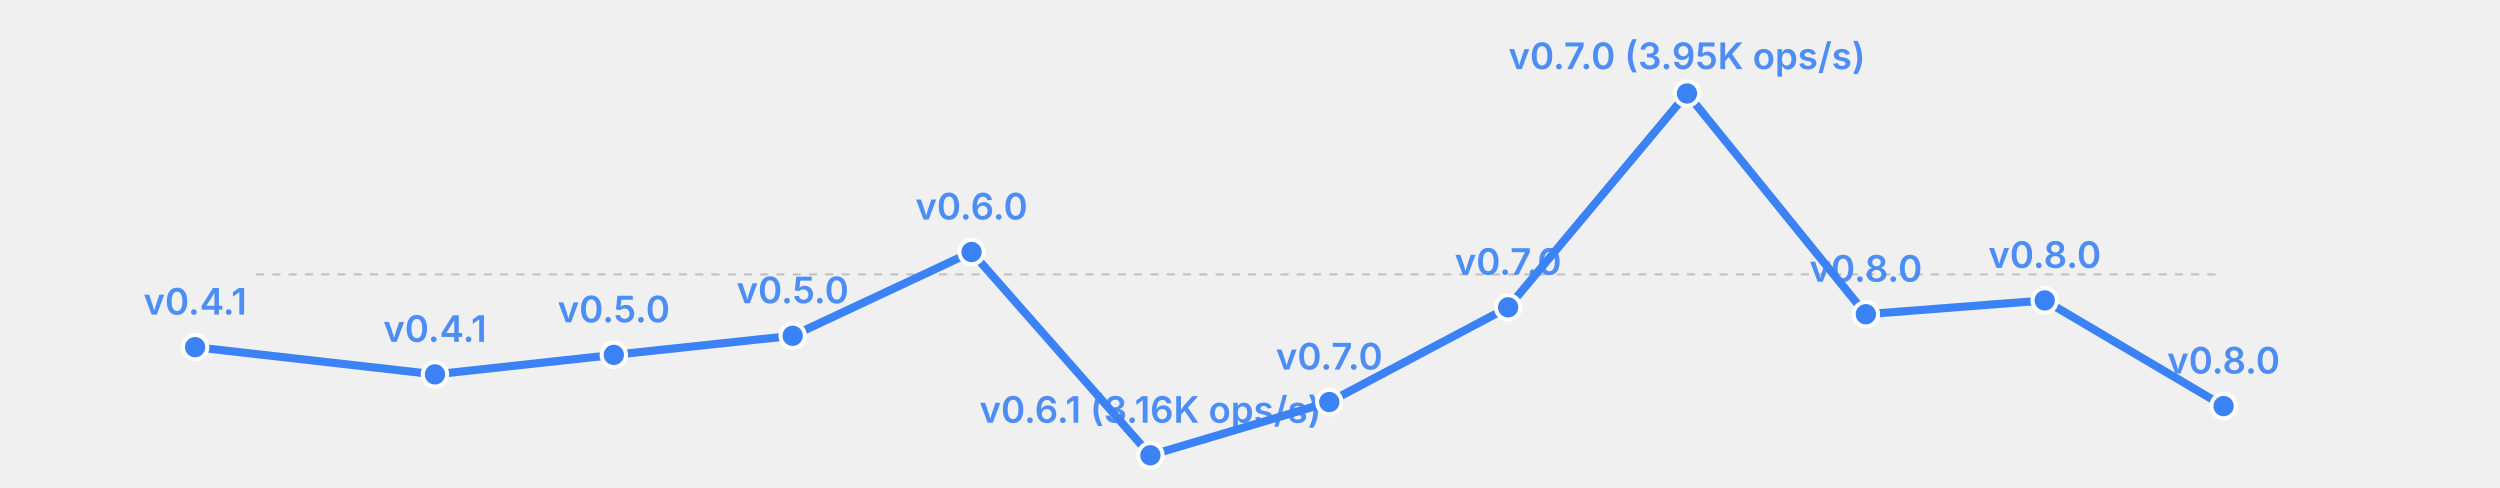
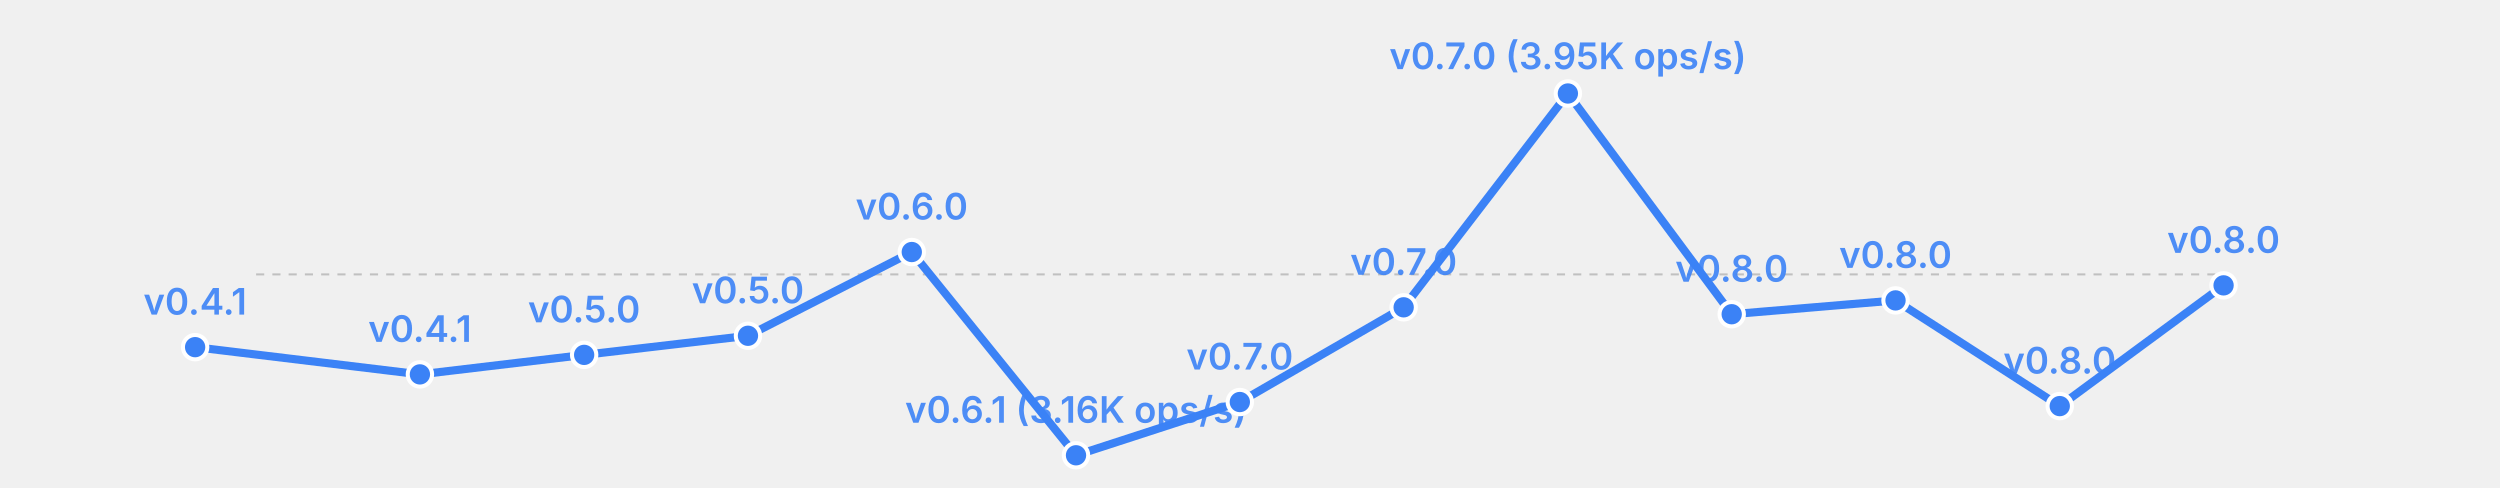
<svg xmlns="http://www.w3.org/2000/svg" width="615" height="120" viewBox="0 0 615 120">
  <rect width="615" height="120" fill="transparent" />
  <line x1="63" y1="67.5" x2="547" y2="67.5" stroke="currentColor" stroke-width="0.5" opacity="0.2" stroke-dasharray="2,2" />
-   <polyline fill="none" stroke="#3b82f6" stroke-width="2" points="48.0,85.4 107.0,92.1 151.0,87.3 195.0,82.6 239.0,62.0 283.0,112.0 327.0,98.9 371.0,75.6 415.0,23.0 459.0,77.3 503.0,73.9 547.0,99.9" stroke-linecap="round" stroke-linejoin="round" />
+   <polyline fill="none" stroke="#3b82f6" stroke-width="2" points="48.0,85.4 103.3,92.1 143.7,87.3 184.0,82.6 224.3,62.0 264.7,112.0 305.0,98.9 345.3,75.6 385.7,23.0 426.0,77.3 466.3,73.9 506.7,99.9 547.0,70.2" stroke-linecap="round" stroke-linejoin="round" />
  <circle cx="48.0" cy="85.4" r="3" fill="#3b82f6" stroke="white" stroke-width="1" />
  <text x="48.0" y="77.4" font-size="9" fill="#3b82f6" text-anchor="middle" font-family="system-ui, -apple-system, sans-serif" font-weight="600" opacity="0.9">v0.4.1</text>
-   <circle cx="107.0" cy="92.1" r="3" fill="#3b82f6" stroke="white" stroke-width="1" />
-   <text x="107.0" y="84.1" font-size="9" fill="#3b82f6" text-anchor="middle" font-family="system-ui, -apple-system, sans-serif" font-weight="600" opacity="0.9">v0.4.1</text>
-   <circle cx="151.0" cy="87.3" r="3" fill="#3b82f6" stroke="white" stroke-width="1" />
-   <text x="151.0" y="79.3" font-size="9" fill="#3b82f6" text-anchor="middle" font-family="system-ui, -apple-system, sans-serif" font-weight="600" opacity="0.9">v0.5.0</text>
-   <circle cx="195.0" cy="82.6" r="3" fill="#3b82f6" stroke="white" stroke-width="1" />
-   <text x="195.0" y="74.6" font-size="9" fill="#3b82f6" text-anchor="middle" font-family="system-ui, -apple-system, sans-serif" font-weight="600" opacity="0.9">v0.5.0</text>
-   <circle cx="239.0" cy="62.0" r="3" fill="#3b82f6" stroke="white" stroke-width="1" />
-   <text x="239.0" y="54.0" font-size="9" fill="#3b82f6" text-anchor="middle" font-family="system-ui, -apple-system, sans-serif" font-weight="600" opacity="0.9">v0.6.0</text>
-   <circle cx="283.0" cy="112.0" r="3" fill="#3b82f6" stroke="white" stroke-width="1" />
-   <text x="283.0" y="104.0" font-size="9" fill="#3b82f6" text-anchor="middle" font-family="system-ui, -apple-system, sans-serif" font-weight="600" opacity="0.9">v0.6.1 (3.16K ops/s)</text>
-   <circle cx="327.0" cy="98.9" r="3" fill="#3b82f6" stroke="white" stroke-width="1" />
-   <text x="327.0" y="90.9" font-size="9" fill="#3b82f6" text-anchor="middle" font-family="system-ui, -apple-system, sans-serif" font-weight="600" opacity="0.9">v0.7.0</text>
-   <circle cx="371.0" cy="75.6" r="3" fill="#3b82f6" stroke="white" stroke-width="1" />
-   <text x="371.0" y="67.6" font-size="9" fill="#3b82f6" text-anchor="middle" font-family="system-ui, -apple-system, sans-serif" font-weight="600" opacity="0.9">v0.7.0</text>
-   <circle cx="415.0" cy="23.0" r="3" fill="#3b82f6" stroke="white" stroke-width="1" />
-   <text x="415.0" y="17.0" font-size="9" fill="#3b82f6" text-anchor="middle" font-family="system-ui, -apple-system, sans-serif" font-weight="600" opacity="0.9">v0.7.0 (3.95K ops/s)</text>
-   <circle cx="459.0" cy="77.3" r="3" fill="#3b82f6" stroke="white" stroke-width="1" />
-   <text x="459.0" y="69.3" font-size="9" fill="#3b82f6" text-anchor="middle" font-family="system-ui, -apple-system, sans-serif" font-weight="600" opacity="0.9">v0.8.0</text>
-   <circle cx="503.0" cy="73.9" r="3" fill="#3b82f6" stroke="white" stroke-width="1" />
-   <text x="503.0" y="65.9" font-size="9" fill="#3b82f6" text-anchor="middle" font-family="system-ui, -apple-system, sans-serif" font-weight="600" opacity="0.9">v0.8.0</text>
-   <circle cx="547.0" cy="99.9" r="3" fill="#3b82f6" stroke="white" stroke-width="1" />
-   <text x="547.0" y="91.9" font-size="9" fill="#3b82f6" text-anchor="middle" font-family="system-ui, -apple-system, sans-serif" font-weight="600" opacity="0.9">v0.8.0</text>
+   <circle cx="103.3" cy="92.1" r="3" fill="#3b82f6" stroke="white" stroke-width="1" />
+   <text x="103.3" y="84.1" font-size="9" fill="#3b82f6" text-anchor="middle" font-family="system-ui, -apple-system, sans-serif" font-weight="600" opacity="0.9">v0.4.1</text>
+   <circle cx="143.7" cy="87.3" r="3" fill="#3b82f6" stroke="white" stroke-width="1" />
+   <text x="143.7" y="79.3" font-size="9" fill="#3b82f6" text-anchor="middle" font-family="system-ui, -apple-system, sans-serif" font-weight="600" opacity="0.9">v0.5.0</text>
+   <circle cx="184.0" cy="82.6" r="3" fill="#3b82f6" stroke="white" stroke-width="1" />
+   <text x="184.0" y="74.6" font-size="9" fill="#3b82f6" text-anchor="middle" font-family="system-ui, -apple-system, sans-serif" font-weight="600" opacity="0.9">v0.5.0</text>
+   <circle cx="224.3" cy="62.0" r="3" fill="#3b82f6" stroke="white" stroke-width="1" />
+   <text x="224.3" y="54.0" font-size="9" fill="#3b82f6" text-anchor="middle" font-family="system-ui, -apple-system, sans-serif" font-weight="600" opacity="0.9">v0.6.0</text>
+   <circle cx="264.7" cy="112.0" r="3" fill="#3b82f6" stroke="white" stroke-width="1" />
+   <text x="264.7" y="104.0" font-size="9" fill="#3b82f6" text-anchor="middle" font-family="system-ui, -apple-system, sans-serif" font-weight="600" opacity="0.9">v0.6.1 (3.16K ops/s)</text>
+   <circle cx="305.0" cy="98.9" r="3" fill="#3b82f6" stroke="white" stroke-width="1" />
+   <text x="305.0" y="90.9" font-size="9" fill="#3b82f6" text-anchor="middle" font-family="system-ui, -apple-system, sans-serif" font-weight="600" opacity="0.9">v0.7.0</text>
+   <circle cx="345.3" cy="75.6" r="3" fill="#3b82f6" stroke="white" stroke-width="1" />
+   <text x="345.3" y="67.6" font-size="9" fill="#3b82f6" text-anchor="middle" font-family="system-ui, -apple-system, sans-serif" font-weight="600" opacity="0.9">v0.7.0</text>
+   <circle cx="385.7" cy="23.0" r="3" fill="#3b82f6" stroke="white" stroke-width="1" />
+   <text x="385.7" y="17.0" font-size="9" fill="#3b82f6" text-anchor="middle" font-family="system-ui, -apple-system, sans-serif" font-weight="600" opacity="0.9">v0.7.0 (3.95K ops/s)</text>
+   <circle cx="426.0" cy="77.3" r="3" fill="#3b82f6" stroke="white" stroke-width="1" />
+   <text x="426.0" y="69.3" font-size="9" fill="#3b82f6" text-anchor="middle" font-family="system-ui, -apple-system, sans-serif" font-weight="600" opacity="0.9">v0.8.0</text>
+   <circle cx="466.3" cy="73.9" r="3" fill="#3b82f6" stroke="white" stroke-width="1" />
+   <text x="466.3" y="65.9" font-size="9" fill="#3b82f6" text-anchor="middle" font-family="system-ui, -apple-system, sans-serif" font-weight="600" opacity="0.9">v0.8.0</text>
+   <circle cx="506.7" cy="99.9" r="3" fill="#3b82f6" stroke="white" stroke-width="1" />
+   <text x="506.7" y="91.9" font-size="9" fill="#3b82f6" text-anchor="middle" font-family="system-ui, -apple-system, sans-serif" font-weight="600" opacity="0.9">v0.8.0</text>
+   <circle cx="547.0" cy="70.2" r="3" fill="#3b82f6" stroke="white" stroke-width="1" />
+   <text x="547.0" y="62.2" font-size="9" fill="#3b82f6" text-anchor="middle" font-family="system-ui, -apple-system, sans-serif" font-weight="600" opacity="0.9">v0.8.0</text>
</svg>
